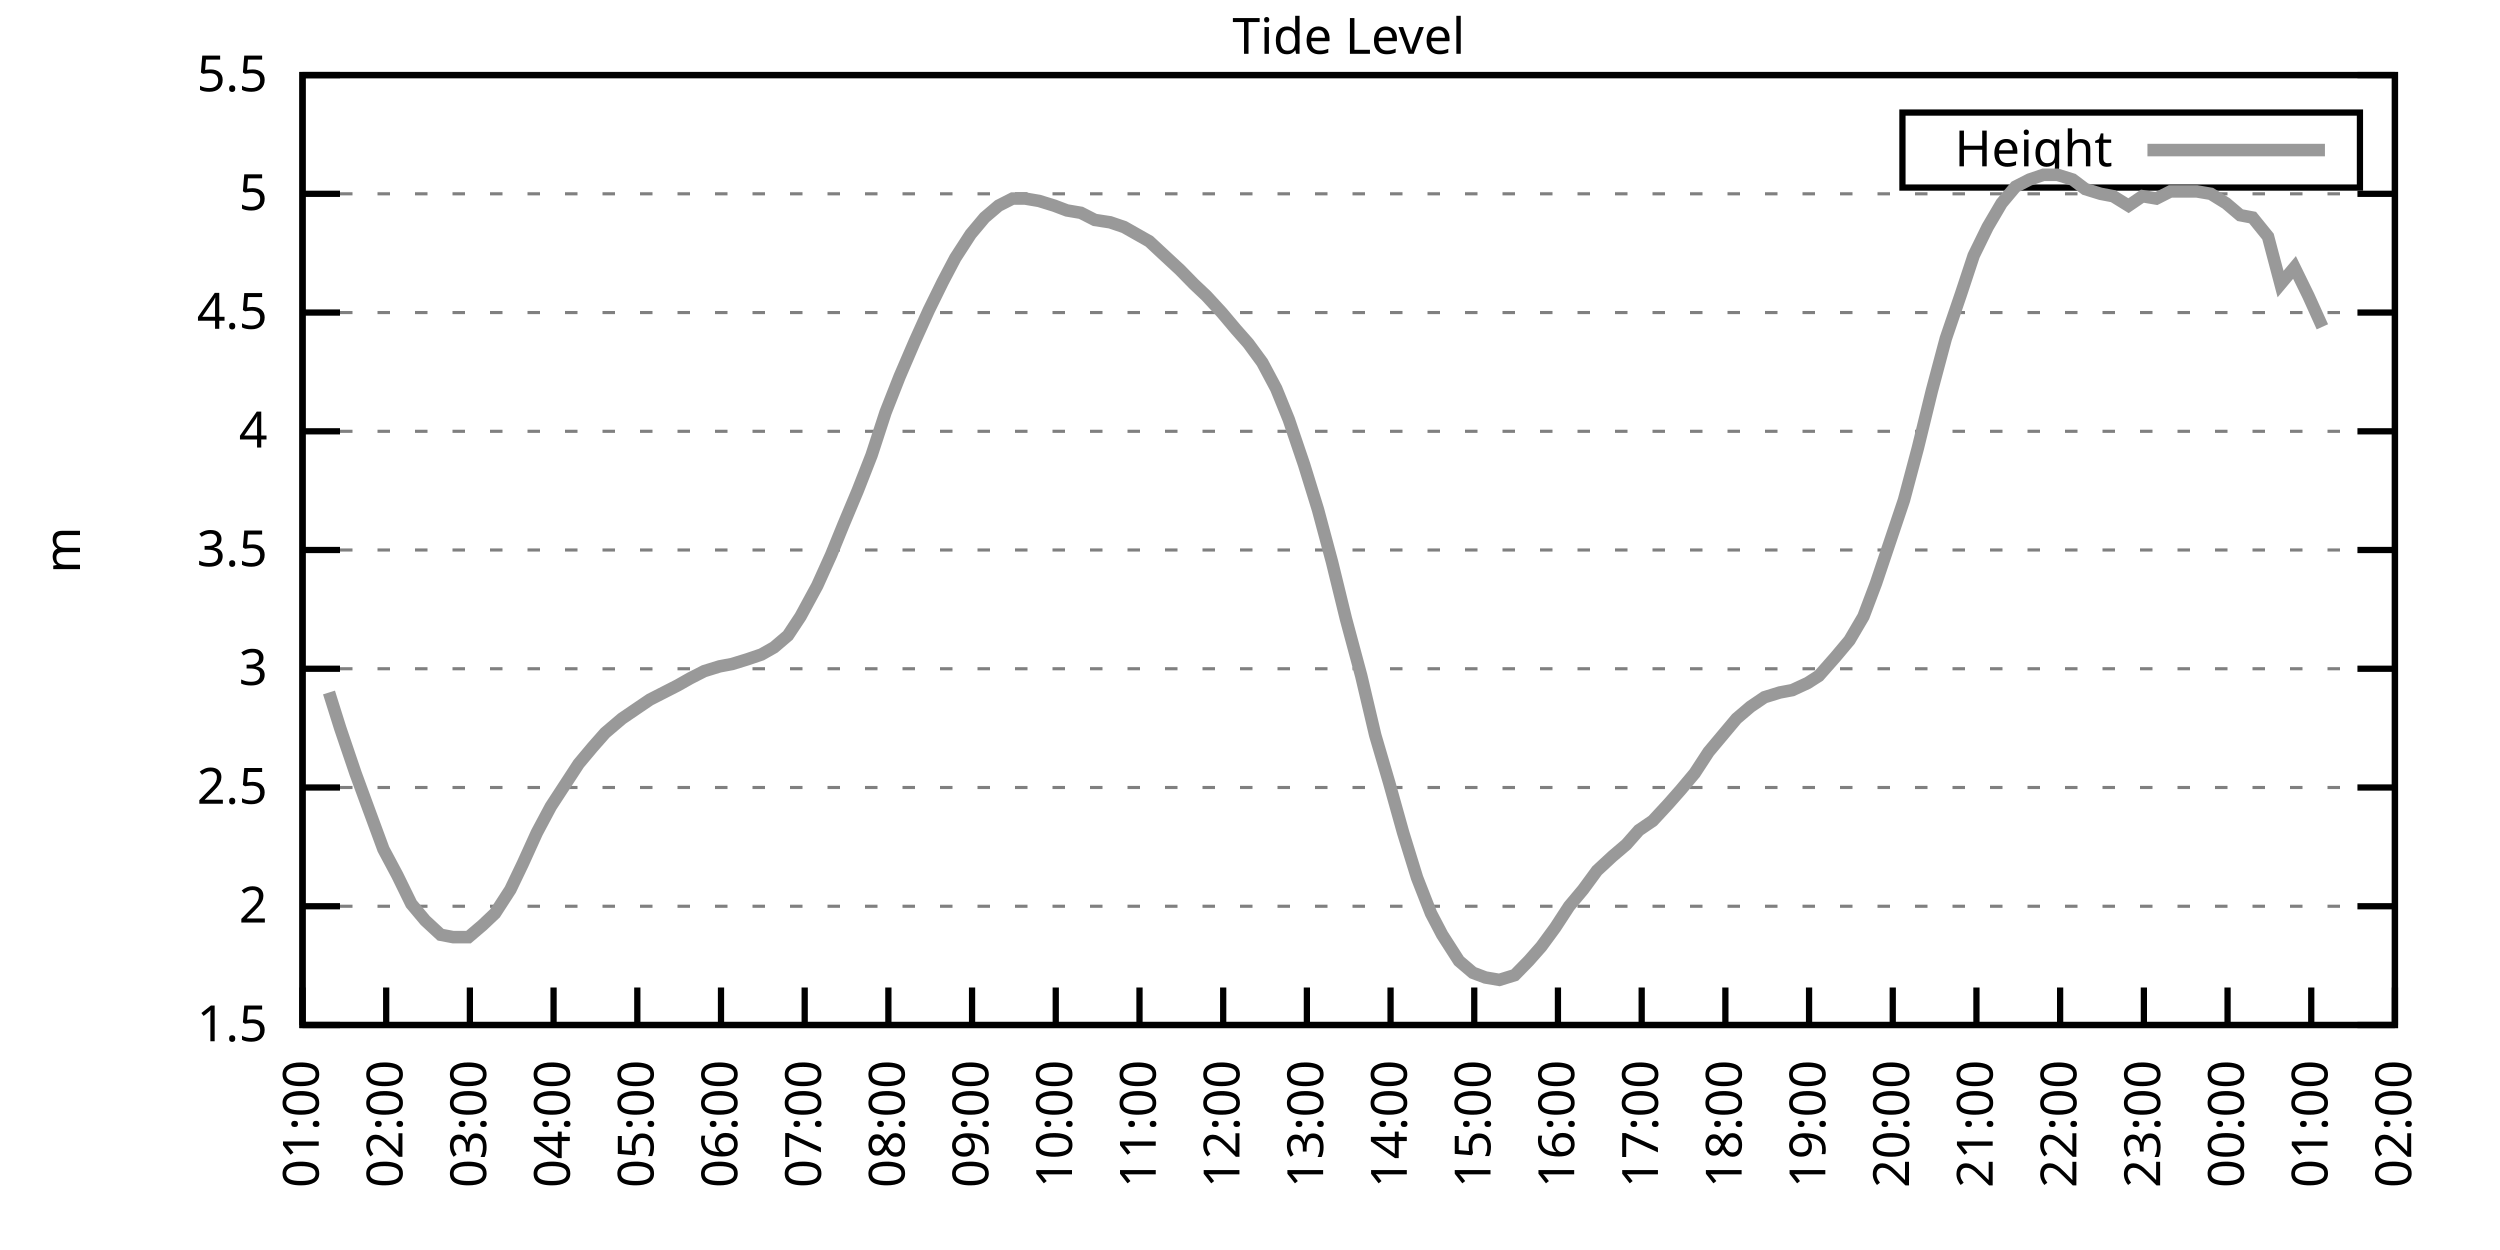
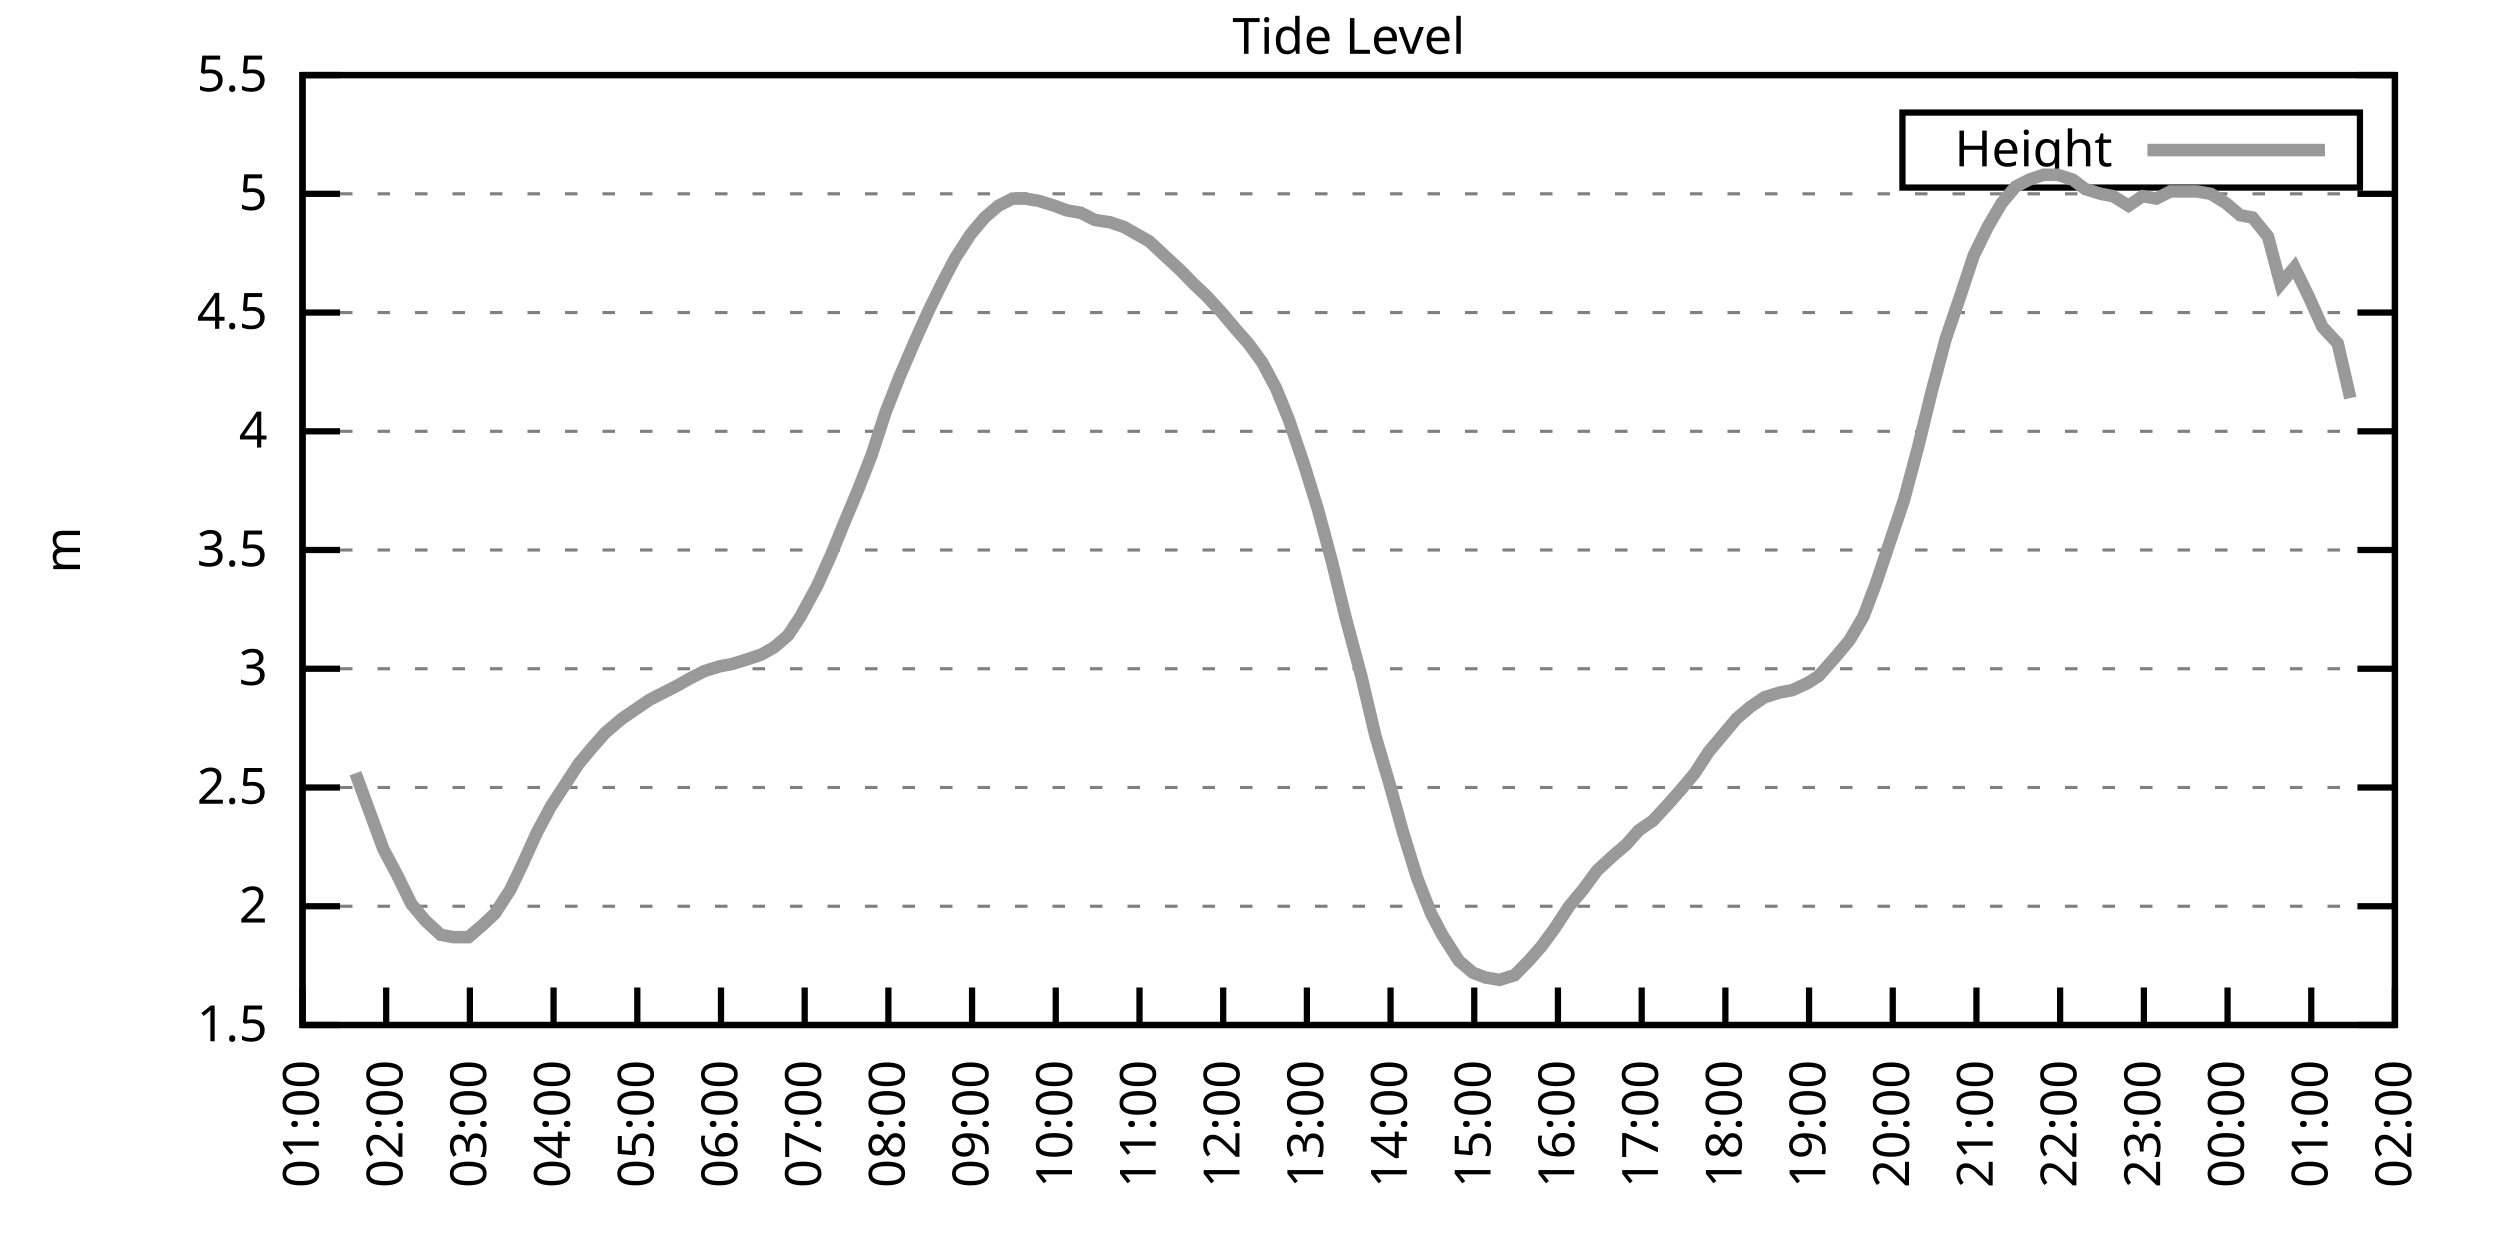
<svg xmlns="http://www.w3.org/2000/svg" xmlns:xlink="http://www.w3.org/1999/xlink" width="400" height="200" viewBox="0 0 400 200">
  <g id="gnuplot_canvas">
    <rect x="0" y="0" width="400" height="200" fill="none" />
    <defs>
      <circle id="gpDot" r="0.5" stroke-width="0.5" stroke="currentColor" />
      <path id="gpPt0" stroke-width="0.333" stroke="currentColor" d="M-1,0 h2 M0,-1 v2" />
      <path id="gpPt1" stroke-width="0.333" stroke="currentColor" d="M-1,-1 L1,1 M1,-1 L-1,1" />
      <path id="gpPt2" stroke-width="0.333" stroke="currentColor" d="M-1,0 L1,0 M0,-1 L0,1 M-1,-1 L1,1 M-1,1 L1,-1" />
      <rect id="gpPt3" stroke-width="0.333" stroke="currentColor" x="-1" y="-1" width="2" height="2" />
      <rect id="gpPt4" stroke-width="0.333" stroke="currentColor" fill="currentColor" x="-1" y="-1" width="2" height="2" />
      <circle id="gpPt5" stroke-width="0.333" stroke="currentColor" cx="0" cy="0" r="1" />
      <use xlink:href="#gpPt5" id="gpPt6" fill="currentColor" stroke="none" />
      <path id="gpPt7" stroke-width="0.333" stroke="currentColor" d="M0,-1.33 L-1.33,0.67 L1.33,0.67 z" />
      <use xlink:href="#gpPt7" id="gpPt8" fill="currentColor" stroke="none" />
      <use xlink:href="#gpPt7" id="gpPt9" stroke="currentColor" transform="rotate(180)" />
      <use xlink:href="#gpPt9" id="gpPt10" fill="currentColor" stroke="none" />
      <use xlink:href="#gpPt3" id="gpPt11" stroke="currentColor" transform="rotate(45)" />
      <use xlink:href="#gpPt11" id="gpPt12" fill="currentColor" stroke="none" />
      <path id="gpPt13" stroke-width="0.333" stroke="currentColor" d="M0,1.330 L1.265,0.411 L0.782,-1.067 L-0.782,-1.076 L-1.265,0.411 z" />
      <use xlink:href="#gpPt13" id="gpPt14" fill="currentColor" stroke="none" />
      <filter id="textbox" filterUnits="objectBoundingBox" x="0" y="0" height="1" width="1">
        <feFlood flood-color="white" flood-opacity="1" result="bgnd" />
        <feComposite in="SourceGraphic" in2="bgnd" operator="atop" />
      </filter>
      <filter id="greybox" filterUnits="objectBoundingBox" x="0" y="0" height="1" width="1">
        <feFlood flood-color="lightgrey" flood-opacity="1" result="grey" />
        <feComposite in="SourceGraphic" in2="grey" operator="atop" />
      </filter>
    </defs>
    <g fill="none" color="white" stroke="currentColor" stroke-width="1.00" stroke-linecap="butt" stroke-linejoin="miter">
</g>
    <g fill="none" color="black" stroke="currentColor" stroke-width="1.00" stroke-linecap="butt" stroke-linejoin="miter">
      <g stroke="none" shape-rendering="crispEdges">
        <polygon fill="rgb(255, 255, 255)" points="48.40,164.00 383.18,164.00 383.18,12.02 48.40,12.02 " />
      </g>
    </g>
    <g fill="none" color="black" stroke="currentColor" stroke-width="1.00" stroke-linecap="butt" stroke-linejoin="miter">
</g>
    <g fill="none" color="black" stroke="black" stroke-width="0.50" stroke-linecap="butt" stroke-linejoin="miter">
</g>
    <g fill="none" color="gray" stroke="currentColor" stroke-width="0.50" stroke-linecap="butt" stroke-linejoin="miter">
      <path stroke="gray" stroke-dasharray="2,4" class="gridline" d="M48.40,164.00 L383.19,164.00  " />
    </g>
    <g fill="none" color="gray" stroke="gray" stroke-width="1.00" stroke-linecap="butt" stroke-linejoin="miter">
</g>
    <g fill="none" color="black" stroke="currentColor" stroke-width="1.00" stroke-linecap="butt" stroke-linejoin="miter">
      <path stroke="black" d="M48.40,164.00 L54.40,164.00 M383.19,164.00 L377.19,164.00  " />
      <g transform="translate(42.80,166.60)" stroke="none" fill="black" font-family="Sans" font-size="8.00" text-anchor="end">
        <text>
          <tspan font-family="Sans"> 1.5</tspan>
        </text>
      </g>
    </g>
    <g fill="none" color="black" stroke="currentColor" stroke-width="1.00" stroke-linecap="butt" stroke-linejoin="miter">
</g>
    <g fill="none" color="black" stroke="black" stroke-width="0.50" stroke-linecap="butt" stroke-linejoin="miter">
</g>
    <g fill="none" color="gray" stroke="currentColor" stroke-width="0.50" stroke-linecap="butt" stroke-linejoin="miter">
      <path stroke="gray" stroke-dasharray="2,4" class="gridline" d="M48.40,145.00 L383.19,145.00  " />
    </g>
    <g fill="none" color="gray" stroke="gray" stroke-width="1.00" stroke-linecap="butt" stroke-linejoin="miter">
</g>
    <g fill="none" color="black" stroke="currentColor" stroke-width="1.00" stroke-linecap="butt" stroke-linejoin="miter">
      <path stroke="black" d="M48.40,145.00 L54.40,145.00 M383.19,145.00 L377.19,145.00  " />
      <g transform="translate(42.80,147.60)" stroke="none" fill="black" font-family="Sans" font-size="8.00" text-anchor="end">
        <text>
          <tspan font-family="Sans"> 2</tspan>
        </text>
      </g>
    </g>
    <g fill="none" color="black" stroke="currentColor" stroke-width="1.00" stroke-linecap="butt" stroke-linejoin="miter">
</g>
    <g fill="none" color="black" stroke="black" stroke-width="0.50" stroke-linecap="butt" stroke-linejoin="miter">
</g>
    <g fill="none" color="gray" stroke="currentColor" stroke-width="0.50" stroke-linecap="butt" stroke-linejoin="miter">
      <path stroke="gray" stroke-dasharray="2,4" class="gridline" d="M48.40,126.00 L383.19,126.00  " />
    </g>
    <g fill="none" color="gray" stroke="gray" stroke-width="1.00" stroke-linecap="butt" stroke-linejoin="miter">
</g>
    <g fill="none" color="black" stroke="currentColor" stroke-width="1.00" stroke-linecap="butt" stroke-linejoin="miter">
      <path stroke="black" d="M48.40,126.00 L54.40,126.00 M383.19,126.00 L377.19,126.00  " />
      <g transform="translate(42.80,128.60)" stroke="none" fill="black" font-family="Sans" font-size="8.00" text-anchor="end">
        <text>
          <tspan font-family="Sans"> 2.5</tspan>
        </text>
      </g>
    </g>
    <g fill="none" color="black" stroke="currentColor" stroke-width="1.00" stroke-linecap="butt" stroke-linejoin="miter">
</g>
    <g fill="none" color="black" stroke="black" stroke-width="0.50" stroke-linecap="butt" stroke-linejoin="miter">
</g>
    <g fill="none" color="gray" stroke="currentColor" stroke-width="0.50" stroke-linecap="butt" stroke-linejoin="miter">
      <path stroke="gray" stroke-dasharray="2,4" class="gridline" d="M48.40,107.00 L383.19,107.00  " />
    </g>
    <g fill="none" color="gray" stroke="gray" stroke-width="1.00" stroke-linecap="butt" stroke-linejoin="miter">
</g>
    <g fill="none" color="black" stroke="currentColor" stroke-width="1.00" stroke-linecap="butt" stroke-linejoin="miter">
      <path stroke="black" d="M48.40,107.00 L54.40,107.00 M383.19,107.00 L377.19,107.00  " />
      <g transform="translate(42.80,109.60)" stroke="none" fill="black" font-family="Sans" font-size="8.00" text-anchor="end">
        <text>
          <tspan font-family="Sans"> 3</tspan>
        </text>
      </g>
    </g>
    <g fill="none" color="black" stroke="currentColor" stroke-width="1.00" stroke-linecap="butt" stroke-linejoin="miter">
</g>
    <g fill="none" color="black" stroke="black" stroke-width="0.50" stroke-linecap="butt" stroke-linejoin="miter">
</g>
    <g fill="none" color="gray" stroke="currentColor" stroke-width="0.50" stroke-linecap="butt" stroke-linejoin="miter">
      <path stroke="gray" stroke-dasharray="2,4" class="gridline" d="M48.40,88.00 L383.19,88.00  " />
    </g>
    <g fill="none" color="gray" stroke="gray" stroke-width="1.00" stroke-linecap="butt" stroke-linejoin="miter">
</g>
    <g fill="none" color="black" stroke="currentColor" stroke-width="1.00" stroke-linecap="butt" stroke-linejoin="miter">
      <path stroke="black" d="M48.40,88.00 L54.40,88.00 M383.19,88.00 L377.19,88.00  " />
      <g transform="translate(42.80,90.60)" stroke="none" fill="black" font-family="Sans" font-size="8.00" text-anchor="end">
        <text>
          <tspan font-family="Sans"> 3.5</tspan>
        </text>
      </g>
    </g>
    <g fill="none" color="black" stroke="currentColor" stroke-width="1.00" stroke-linecap="butt" stroke-linejoin="miter">
</g>
    <g fill="none" color="black" stroke="black" stroke-width="0.50" stroke-linecap="butt" stroke-linejoin="miter">
</g>
    <g fill="none" color="gray" stroke="currentColor" stroke-width="0.50" stroke-linecap="butt" stroke-linejoin="miter">
      <path stroke="gray" stroke-dasharray="2,4" class="gridline" d="M48.40,69.01 L383.19,69.01  " />
    </g>
    <g fill="none" color="gray" stroke="gray" stroke-width="1.00" stroke-linecap="butt" stroke-linejoin="miter">
</g>
    <g fill="none" color="black" stroke="currentColor" stroke-width="1.00" stroke-linecap="butt" stroke-linejoin="miter">
      <path stroke="black" d="M48.40,69.01 L54.40,69.01 M383.19,69.01 L377.19,69.01  " />
      <g transform="translate(42.80,71.61)" stroke="none" fill="black" font-family="Sans" font-size="8.00" text-anchor="end">
        <text>
          <tspan font-family="Sans"> 4</tspan>
        </text>
      </g>
    </g>
    <g fill="none" color="black" stroke="currentColor" stroke-width="1.00" stroke-linecap="butt" stroke-linejoin="miter">
</g>
    <g fill="none" color="black" stroke="black" stroke-width="0.50" stroke-linecap="butt" stroke-linejoin="miter">
</g>
    <g fill="none" color="gray" stroke="currentColor" stroke-width="0.50" stroke-linecap="butt" stroke-linejoin="miter">
      <path stroke="gray" stroke-dasharray="2,4" class="gridline" d="M48.40,50.01 L383.19,50.01  " />
    </g>
    <g fill="none" color="gray" stroke="gray" stroke-width="1.00" stroke-linecap="butt" stroke-linejoin="miter">
</g>
    <g fill="none" color="black" stroke="currentColor" stroke-width="1.00" stroke-linecap="butt" stroke-linejoin="miter">
      <path stroke="black" d="M48.40,50.01 L54.40,50.01 M383.19,50.01 L377.19,50.01  " />
      <g transform="translate(42.80,52.61)" stroke="none" fill="black" font-family="Sans" font-size="8.00" text-anchor="end">
        <text>
          <tspan font-family="Sans"> 4.5</tspan>
        </text>
      </g>
    </g>
    <g fill="none" color="black" stroke="currentColor" stroke-width="1.00" stroke-linecap="butt" stroke-linejoin="miter">
</g>
    <g fill="none" color="black" stroke="black" stroke-width="0.50" stroke-linecap="butt" stroke-linejoin="miter">
</g>
    <g fill="none" color="gray" stroke="currentColor" stroke-width="0.50" stroke-linecap="butt" stroke-linejoin="miter">
      <path stroke="gray" stroke-dasharray="2,4" class="gridline" d="M48.40,31.01 L383.19,31.01  " />
    </g>
    <g fill="none" color="gray" stroke="gray" stroke-width="1.00" stroke-linecap="butt" stroke-linejoin="miter">
</g>
    <g fill="none" color="black" stroke="currentColor" stroke-width="1.00" stroke-linecap="butt" stroke-linejoin="miter">
      <path stroke="black" d="M48.40,31.01 L54.40,31.01 M383.19,31.01 L377.19,31.01  " />
      <g transform="translate(42.80,33.61)" stroke="none" fill="black" font-family="Sans" font-size="8.00" text-anchor="end">
        <text>
          <tspan font-family="Sans"> 5</tspan>
        </text>
      </g>
    </g>
    <g fill="none" color="black" stroke="currentColor" stroke-width="1.00" stroke-linecap="butt" stroke-linejoin="miter">
</g>
    <g fill="none" color="black" stroke="black" stroke-width="0.50" stroke-linecap="butt" stroke-linejoin="miter">
</g>
    <g fill="none" color="gray" stroke="currentColor" stroke-width="0.50" stroke-linecap="butt" stroke-linejoin="miter">
      <path stroke="gray" stroke-dasharray="2,4" class="gridline" d="M48.40,12.01 L383.19,12.01  " />
    </g>
    <g fill="none" color="gray" stroke="gray" stroke-width="1.00" stroke-linecap="butt" stroke-linejoin="miter">
</g>
    <g fill="none" color="black" stroke="currentColor" stroke-width="1.00" stroke-linecap="butt" stroke-linejoin="miter">
      <path stroke="black" d="M48.40,12.01 L54.40,12.01 M383.19,12.01 L377.19,12.01  " />
      <g transform="translate(42.80,14.61)" stroke="none" fill="black" font-family="Sans" font-size="8.00" text-anchor="end">
        <text>
          <tspan font-family="Sans"> 5.5</tspan>
        </text>
      </g>
    </g>
    <g fill="none" color="black" stroke="currentColor" stroke-width="1.00" stroke-linecap="butt" stroke-linejoin="miter">
      <path stroke="black" d="M48.40,164.00 L48.40,158.00  " />
      <g transform="translate(51.00,169.60) rotate(270.00)" stroke="none" fill="black" font-family="Sans" font-size="8.00" text-anchor="end">
        <text>
          <tspan font-family="Sans">01:00</tspan>
        </text>
      </g>
    </g>
    <g fill="none" color="black" stroke="currentColor" stroke-width="1.00" stroke-linecap="butt" stroke-linejoin="miter">
      <path stroke="black" d="M61.79,164.00 L61.79,158.00  " />
      <g transform="translate(64.39,169.60) rotate(270.00)" stroke="none" fill="black" font-family="Sans" font-size="8.00" text-anchor="end">
        <text>
          <tspan font-family="Sans">02:00</tspan>
        </text>
      </g>
    </g>
    <g fill="none" color="black" stroke="currentColor" stroke-width="1.00" stroke-linecap="butt" stroke-linejoin="miter">
      <path stroke="black" d="M75.18,164.00 L75.18,158.00  " />
      <g transform="translate(77.78,169.60) rotate(270.00)" stroke="none" fill="black" font-family="Sans" font-size="8.00" text-anchor="end">
        <text>
          <tspan font-family="Sans">03:00</tspan>
        </text>
      </g>
    </g>
    <g fill="none" color="black" stroke="currentColor" stroke-width="1.00" stroke-linecap="butt" stroke-linejoin="miter">
      <path stroke="black" d="M88.57,164.00 L88.57,158.00  " />
      <g transform="translate(91.17,169.60) rotate(270.00)" stroke="none" fill="black" font-family="Sans" font-size="8.00" text-anchor="end">
        <text>
          <tspan font-family="Sans">04:00</tspan>
        </text>
      </g>
    </g>
    <g fill="none" color="black" stroke="currentColor" stroke-width="1.00" stroke-linecap="butt" stroke-linejoin="miter">
      <path stroke="black" d="M101.97,164.00 L101.97,158.00  " />
      <g transform="translate(104.57,169.60) rotate(270.00)" stroke="none" fill="black" font-family="Sans" font-size="8.00" text-anchor="end">
        <text>
          <tspan font-family="Sans">05:00</tspan>
        </text>
      </g>
    </g>
    <g fill="none" color="black" stroke="currentColor" stroke-width="1.00" stroke-linecap="butt" stroke-linejoin="miter">
      <path stroke="black" d="M115.36,164.00 L115.36,158.00  " />
      <g transform="translate(117.96,169.60) rotate(270.00)" stroke="none" fill="black" font-family="Sans" font-size="8.00" text-anchor="end">
        <text>
          <tspan font-family="Sans">06:00</tspan>
        </text>
      </g>
    </g>
    <g fill="none" color="black" stroke="currentColor" stroke-width="1.00" stroke-linecap="butt" stroke-linejoin="miter">
      <path stroke="black" d="M128.75,164.00 L128.75,158.00  " />
      <g transform="translate(131.35,169.60) rotate(270.00)" stroke="none" fill="black" font-family="Sans" font-size="8.00" text-anchor="end">
        <text>
          <tspan font-family="Sans">07:00</tspan>
        </text>
      </g>
    </g>
    <g fill="none" color="black" stroke="currentColor" stroke-width="1.00" stroke-linecap="butt" stroke-linejoin="miter">
      <path stroke="black" d="M142.14,164.00 L142.14,158.00  " />
      <g transform="translate(144.74,169.60) rotate(270.00)" stroke="none" fill="black" font-family="Sans" font-size="8.00" text-anchor="end">
        <text>
          <tspan font-family="Sans">08:00</tspan>
        </text>
      </g>
    </g>
    <g fill="none" color="black" stroke="currentColor" stroke-width="1.00" stroke-linecap="butt" stroke-linejoin="miter">
      <path stroke="black" d="M155.53,164.00 L155.53,158.00  " />
      <g transform="translate(158.13,169.60) rotate(270.00)" stroke="none" fill="black" font-family="Sans" font-size="8.00" text-anchor="end">
        <text>
          <tspan font-family="Sans">09:00</tspan>
        </text>
      </g>
    </g>
    <g fill="none" color="black" stroke="currentColor" stroke-width="1.00" stroke-linecap="butt" stroke-linejoin="miter">
      <path stroke="black" d="M168.92,164.00 L168.92,158.00  " />
      <g transform="translate(171.52,169.60) rotate(270.00)" stroke="none" fill="black" font-family="Sans" font-size="8.00" text-anchor="end">
        <text>
          <tspan font-family="Sans">10:00</tspan>
        </text>
      </g>
    </g>
    <g fill="none" color="black" stroke="currentColor" stroke-width="1.00" stroke-linecap="butt" stroke-linejoin="miter">
      <path stroke="black" d="M182.32,164.00 L182.32,158.00  " />
      <g transform="translate(184.92,169.60) rotate(270.00)" stroke="none" fill="black" font-family="Sans" font-size="8.00" text-anchor="end">
        <text>
          <tspan font-family="Sans">11:00</tspan>
        </text>
      </g>
    </g>
    <g fill="none" color="black" stroke="currentColor" stroke-width="1.00" stroke-linecap="butt" stroke-linejoin="miter">
      <path stroke="black" d="M195.71,164.00 L195.71,158.00  " />
      <g transform="translate(198.31,169.60) rotate(270.00)" stroke="none" fill="black" font-family="Sans" font-size="8.00" text-anchor="end">
        <text>
          <tspan font-family="Sans">12:00</tspan>
        </text>
      </g>
    </g>
    <g fill="none" color="black" stroke="currentColor" stroke-width="1.00" stroke-linecap="butt" stroke-linejoin="miter">
      <path stroke="black" d="M209.10,164.00 L209.10,158.00  " />
      <g transform="translate(211.70,169.60) rotate(270.00)" stroke="none" fill="black" font-family="Sans" font-size="8.00" text-anchor="end">
        <text>
          <tspan font-family="Sans">13:00</tspan>
        </text>
      </g>
    </g>
    <g fill="none" color="black" stroke="currentColor" stroke-width="1.00" stroke-linecap="butt" stroke-linejoin="miter">
      <path stroke="black" d="M222.49,164.00 L222.49,158.00  " />
      <g transform="translate(225.09,169.60) rotate(270.00)" stroke="none" fill="black" font-family="Sans" font-size="8.00" text-anchor="end">
        <text>
          <tspan font-family="Sans">14:00</tspan>
        </text>
      </g>
    </g>
    <g fill="none" color="black" stroke="currentColor" stroke-width="1.00" stroke-linecap="butt" stroke-linejoin="miter">
      <path stroke="black" d="M235.88,164.00 L235.88,158.00  " />
      <g transform="translate(238.48,169.60) rotate(270.00)" stroke="none" fill="black" font-family="Sans" font-size="8.00" text-anchor="end">
        <text>
          <tspan font-family="Sans">15:00</tspan>
        </text>
      </g>
    </g>
    <g fill="none" color="black" stroke="currentColor" stroke-width="1.00" stroke-linecap="butt" stroke-linejoin="miter">
      <path stroke="black" d="M249.27,164.00 L249.27,158.00  " />
      <g transform="translate(251.87,169.60) rotate(270.00)" stroke="none" fill="black" font-family="Sans" font-size="8.00" text-anchor="end">
        <text>
          <tspan font-family="Sans">16:00</tspan>
        </text>
      </g>
    </g>
    <g fill="none" color="black" stroke="currentColor" stroke-width="1.00" stroke-linecap="butt" stroke-linejoin="miter">
      <path stroke="black" d="M262.67,164.00 L262.67,158.00  " />
      <g transform="translate(265.27,169.60) rotate(270.00)" stroke="none" fill="black" font-family="Sans" font-size="8.00" text-anchor="end">
        <text>
          <tspan font-family="Sans">17:00</tspan>
        </text>
      </g>
    </g>
    <g fill="none" color="black" stroke="currentColor" stroke-width="1.00" stroke-linecap="butt" stroke-linejoin="miter">
      <path stroke="black" d="M276.06,164.00 L276.06,158.00  " />
      <g transform="translate(278.66,169.60) rotate(270.00)" stroke="none" fill="black" font-family="Sans" font-size="8.00" text-anchor="end">
        <text>
          <tspan font-family="Sans">18:00</tspan>
        </text>
      </g>
    </g>
    <g fill="none" color="black" stroke="currentColor" stroke-width="1.00" stroke-linecap="butt" stroke-linejoin="miter">
      <path stroke="black" d="M289.45,164.00 L289.45,158.00  " />
      <g transform="translate(292.05,169.60) rotate(270.00)" stroke="none" fill="black" font-family="Sans" font-size="8.00" text-anchor="end">
        <text>
          <tspan font-family="Sans">19:00</tspan>
        </text>
      </g>
    </g>
    <g fill="none" color="black" stroke="currentColor" stroke-width="1.00" stroke-linecap="butt" stroke-linejoin="miter">
      <path stroke="black" d="M302.84,164.00 L302.84,158.00  " />
      <g transform="translate(305.44,169.60) rotate(270.00)" stroke="none" fill="black" font-family="Sans" font-size="8.00" text-anchor="end">
        <text>
          <tspan font-family="Sans">20:00</tspan>
        </text>
      </g>
    </g>
    <g fill="none" color="black" stroke="currentColor" stroke-width="1.00" stroke-linecap="butt" stroke-linejoin="miter">
      <path stroke="black" d="M316.23,164.00 L316.23,158.00  " />
      <g transform="translate(318.83,169.60) rotate(270.00)" stroke="none" fill="black" font-family="Sans" font-size="8.00" text-anchor="end">
        <text>
          <tspan font-family="Sans">21:00</tspan>
        </text>
      </g>
    </g>
    <g fill="none" color="black" stroke="currentColor" stroke-width="1.00" stroke-linecap="butt" stroke-linejoin="miter">
      <path stroke="black" d="M329.62,164.00 L329.62,158.00  " />
      <g transform="translate(332.22,169.60) rotate(270.00)" stroke="none" fill="black" font-family="Sans" font-size="8.00" text-anchor="end">
        <text>
          <tspan font-family="Sans">22:00</tspan>
        </text>
      </g>
    </g>
    <g fill="none" color="black" stroke="currentColor" stroke-width="1.00" stroke-linecap="butt" stroke-linejoin="miter">
      <path stroke="black" d="M343.02,164.00 L343.02,158.00  " />
      <g transform="translate(345.62,169.60) rotate(270.00)" stroke="none" fill="black" font-family="Sans" font-size="8.00" text-anchor="end">
        <text>
          <tspan font-family="Sans">23:00</tspan>
        </text>
      </g>
    </g>
    <g fill="none" color="black" stroke="currentColor" stroke-width="1.00" stroke-linecap="butt" stroke-linejoin="miter">
      <path stroke="black" d="M356.41,164.00 L356.41,158.00  " />
      <g transform="translate(359.01,169.60) rotate(270.00)" stroke="none" fill="black" font-family="Sans" font-size="8.00" text-anchor="end">
        <text>
          <tspan font-family="Sans">00:00</tspan>
        </text>
      </g>
    </g>
    <g fill="none" color="black" stroke="currentColor" stroke-width="1.00" stroke-linecap="butt" stroke-linejoin="miter">
      <path stroke="black" d="M369.80,164.00 L369.80,158.00  " />
      <g transform="translate(372.40,169.60) rotate(270.00)" stroke="none" fill="black" font-family="Sans" font-size="8.00" text-anchor="end">
        <text>
          <tspan font-family="Sans">01:00</tspan>
        </text>
      </g>
    </g>
    <g fill="none" color="black" stroke="currentColor" stroke-width="1.00" stroke-linecap="butt" stroke-linejoin="miter">
      <path stroke="black" d="M383.19,164.00 L383.19,158.00  " />
      <g transform="translate(385.79,169.60) rotate(270.00)" stroke="none" fill="black" font-family="Sans" font-size="8.00" text-anchor="end">
        <text>
          <tspan font-family="Sans">02:00</tspan>
        </text>
      </g>
    </g>
    <g fill="none" color="black" stroke="currentColor" stroke-width="1.00" stroke-linecap="butt" stroke-linejoin="miter">
</g>
    <g fill="none" color="black" stroke="currentColor" stroke-width="1.00" stroke-linecap="butt" stroke-linejoin="miter">
      <path stroke="black" d="M48.40,12.01 L48.40,164.00 L383.19,164.00 L383.19,12.01 L48.40,12.01 Z  " />
    </g>
    <g fill="none" color="black" stroke="currentColor" stroke-width="1.00" stroke-linecap="butt" stroke-linejoin="miter">
</g>
    <g fill="none" color="black" stroke="currentColor" stroke-width="1.00" stroke-linecap="butt" stroke-linejoin="miter">
      <path stroke="black" d="M304.39,30.01 L304.39,18.01 L377.59,18.01 L377.59,30.01 L304.39,30.01 Z  " />
    </g>
    <g id="Tide_level_plot_1">
      <g fill="none" color="white" stroke="black" stroke-width="2.00" stroke-linecap="butt" stroke-linejoin="miter">
</g>
      <g fill="none" color="black" stroke="currentColor" stroke-width="2.00" stroke-linecap="butt" stroke-linejoin="miter">
        <g transform="translate(337.99,26.61)" stroke="none" fill="black" font-family="Sans" font-size="8.00" text-anchor="end">
          <text>
            <tspan font-family="Sans">Height</tspan>
          </text>
        </g>
      </g>
      <g fill="none" color="black" stroke="currentColor" stroke-width="2.00" stroke-linecap="butt" stroke-linejoin="miter">
-         <path stroke="rgb(153, 153, 153)" d="M343.59,24.01 L371.99,24.01 M52.64,110.80 L54.43,116.50 L56.88,123.72 L59.11,129.80 L61.35,135.88 L63.58,140.06   L65.81,144.62 L68.04,147.28 L70.50,149.56 L72.50,149.94 L74.96,149.94 L77.19,148.04 L79.20,146.14 L81.66,142.34   L83.66,138.16 L85.90,133.22 L88.13,129.04 L90.36,125.62 L92.59,122.20 L94.82,119.54 L96.83,117.26 L99.51,114.98   L101.74,113.46 L103.98,111.94 L106.21,110.80 L108.44,109.66 L110.45,108.52 L112.68,107.38 L115.13,106.62 L117.14,106.24   L119.60,105.48 L121.83,104.72 L123.84,103.58 L126.07,101.68 L128.08,98.64 L130.76,93.70 L132.99,88.76 L135.00,83.83   L137.23,78.51 L139.46,72.81 L141.69,65.97 L143.93,60.27 L146.38,54.57 L148.61,49.63 L150.85,45.07 L152.85,41.27   L155.31,37.47 L157.54,34.81 L159.77,32.91 L162.01,31.77 L164.01,31.77 L166.25,32.15 L168.70,32.91 L170.71,33.67   L172.94,34.05 L175.17,35.19 L177.63,35.57 L179.86,36.33 L181.87,37.47 L183.88,38.61 L186.33,40.89 L188.79,43.17   L191.02,45.45 L193.03,47.35 L195.48,50.01 L197.72,52.67 L199.73,54.95 L201.96,57.99 L204.19,62.17 L206.20,67.11   L208.65,74.33 L210.88,81.55 L213.12,89.90 L215.35,99.02 L217.80,108.14 L220.04,117.64 L222.27,125.24 L224.50,133.22   L226.73,140.44 L228.96,146.14 L230.75,149.56 L233.43,153.74 L235.66,155.64 L237.67,156.40 L239.90,156.78 L242.36,156.02   L244.59,153.74 L246.60,151.46 L248.83,148.42 L251.06,145.00 L253.29,142.34 L255.52,139.30 L257.98,137.02 L260.21,135.12   L262.22,132.84 L264.45,131.32 L266.91,128.66 L268.92,126.38 L271.15,123.72 L273.38,120.30 L275.61,117.64 L277.84,114.98   L280.07,113.08 L282.31,111.56 L284.76,110.80 L286.77,110.42 L289.23,109.28 L291.01,108.14 L293.69,105.10 L295.92,102.44   L298.15,98.64 L300.16,93.32 L304.63,80.03 L306.86,71.67 L309.09,62.55 L311.32,54.19 L313.78,46.97 L315.79,40.89   L318.02,36.33 L320.25,32.53 L322.48,29.87 L324.71,28.73 L326.95,27.97 L329.18,27.97 L331.63,28.73 L333.64,30.25   L336.10,31.01 L338.10,31.39 L340.56,32.91 L342.79,31.39 L345.02,31.77 L347.26,30.63 L349.49,30.63 L351.50,30.63   L353.73,31.01 L356.18,32.53 L358.42,34.43 L360.42,34.81 L362.88,37.85 L364.89,45.45 L367.12,42.79 L369.35,47.35   L371.58,52.29  " />
+         <path stroke="rgb(153, 153, 153)" d="M343.59,24.01 L371.99,24.01 M56.88,123.72 L59.11,129.80 L61.35,135.88 L63.58,140.06 L65.81,144.62 L68.04,147.28   L70.50,149.56 L72.50,149.94 L74.96,149.94 L77.19,148.04 L79.20,146.14 L81.66,142.34 L83.66,138.16 L85.90,133.22   L88.13,129.04 L90.36,125.62 L92.59,122.20 L94.82,119.54 L96.83,117.26 L99.51,114.98 L101.74,113.46 L103.98,111.94   L106.21,110.80 L108.44,109.66 L110.45,108.52 L112.68,107.38 L115.13,106.62 L117.14,106.24 L119.60,105.48 L121.83,104.72   L123.84,103.58 L126.07,101.68 L128.08,98.64 L130.76,93.70 L132.99,88.76 L135.00,83.83 L137.23,78.51 L139.46,72.81   L141.69,65.97 L143.93,60.27 L146.38,54.57 L148.61,49.63 L150.85,45.07 L152.85,41.27 L155.31,37.47 L157.54,34.81   L159.77,32.91 L162.01,31.77 L164.01,31.77 L166.25,32.15 L168.70,32.91 L170.71,33.67 L172.94,34.05 L175.17,35.19   L177.63,35.57 L179.86,36.33 L181.87,37.47 L183.88,38.61 L186.33,40.89 L188.79,43.17 L191.02,45.45 L193.03,47.35   L195.48,50.01 L197.72,52.67 L199.73,54.95 L201.96,57.99 L204.19,62.17 L206.20,67.11 L208.65,74.33 L210.88,81.55   L213.12,89.90 L215.35,99.02 L217.80,108.14 L220.04,117.64 L222.27,125.24 L224.50,133.22 L226.73,140.44 L228.96,146.14   L230.75,149.56 L233.43,153.74 L235.66,155.64 L237.67,156.40 L239.90,156.78 L242.36,156.02 L244.59,153.74 L246.60,151.46   L248.83,148.42 L251.06,145.00 L253.29,142.34 L255.52,139.30 L257.98,137.02 L260.21,135.12 L262.22,132.84 L264.45,131.32   L266.91,128.66 L268.92,126.38 L271.15,123.72 L273.38,120.30 L275.61,117.64 L277.84,114.98 L280.07,113.08 L282.31,111.56   L284.76,110.80 L286.77,110.42 L289.23,109.28 L291.01,108.14 L293.69,105.10 L295.92,102.44 L298.15,98.64 L300.16,93.32   L304.63,80.03 L306.86,71.67 L309.09,62.55 L311.32,54.19 L313.78,46.97 L315.79,40.89 L318.02,36.33 L320.25,32.53   L322.48,29.87 L324.71,28.73 L326.95,27.97 L329.18,27.97 L331.63,28.73 L333.64,30.25 L336.10,31.01 L338.10,31.39   L340.56,32.91 L342.79,31.39 L345.02,31.77 L347.26,30.63 L349.49,30.63 L351.50,30.63 L353.73,31.01 L356.18,32.53   L358.42,34.43 L360.42,34.81 L362.88,37.85 L364.89,45.45 L367.12,42.79 L369.35,47.35 L371.58,52.29 L374.04,54.95   L376.05,63.69  " />
      </g>
    </g>
    <g fill="none" color="black" stroke="currentColor" stroke-width="2.00" stroke-linecap="butt" stroke-linejoin="miter">
</g>
    <g fill="none" color="black" stroke="black" stroke-width="1.00" stroke-linecap="butt" stroke-linejoin="miter">
</g>
    <g fill="none" color="black" stroke="currentColor" stroke-width="1.00" stroke-linecap="butt" stroke-linejoin="miter">
      <path stroke="black" d="M48.40,12.01 L48.40,164.00 L383.19,164.00 L383.19,12.01 L48.40,12.01 Z  " />
      <g transform="translate(12.80,88.01) rotate(270.00)" stroke="none" fill="black" font-family="Sans" font-size="8.00" text-anchor="middle">
        <text>
          <tspan font-family="Sans">m</tspan>
        </text>
      </g>
    </g>
    <g fill="none" color="black" stroke="currentColor" stroke-width="1.00" stroke-linecap="butt" stroke-linejoin="miter">
</g>
    <g fill="none" color="black" stroke="currentColor" stroke-width="1.00" stroke-linecap="butt" stroke-linejoin="miter">
      <g transform="translate(215.79,8.61)" stroke="none" fill="black" font-family="Sans" font-size="8.00" text-anchor="middle">
        <text>
          <tspan font-family="Sans">Tide Level</tspan>
        </text>
      </g>
    </g>
    <g fill="none" color="black" stroke="currentColor" stroke-width="1.00" stroke-linecap="butt" stroke-linejoin="miter">
</g>
  </g>
</svg>
